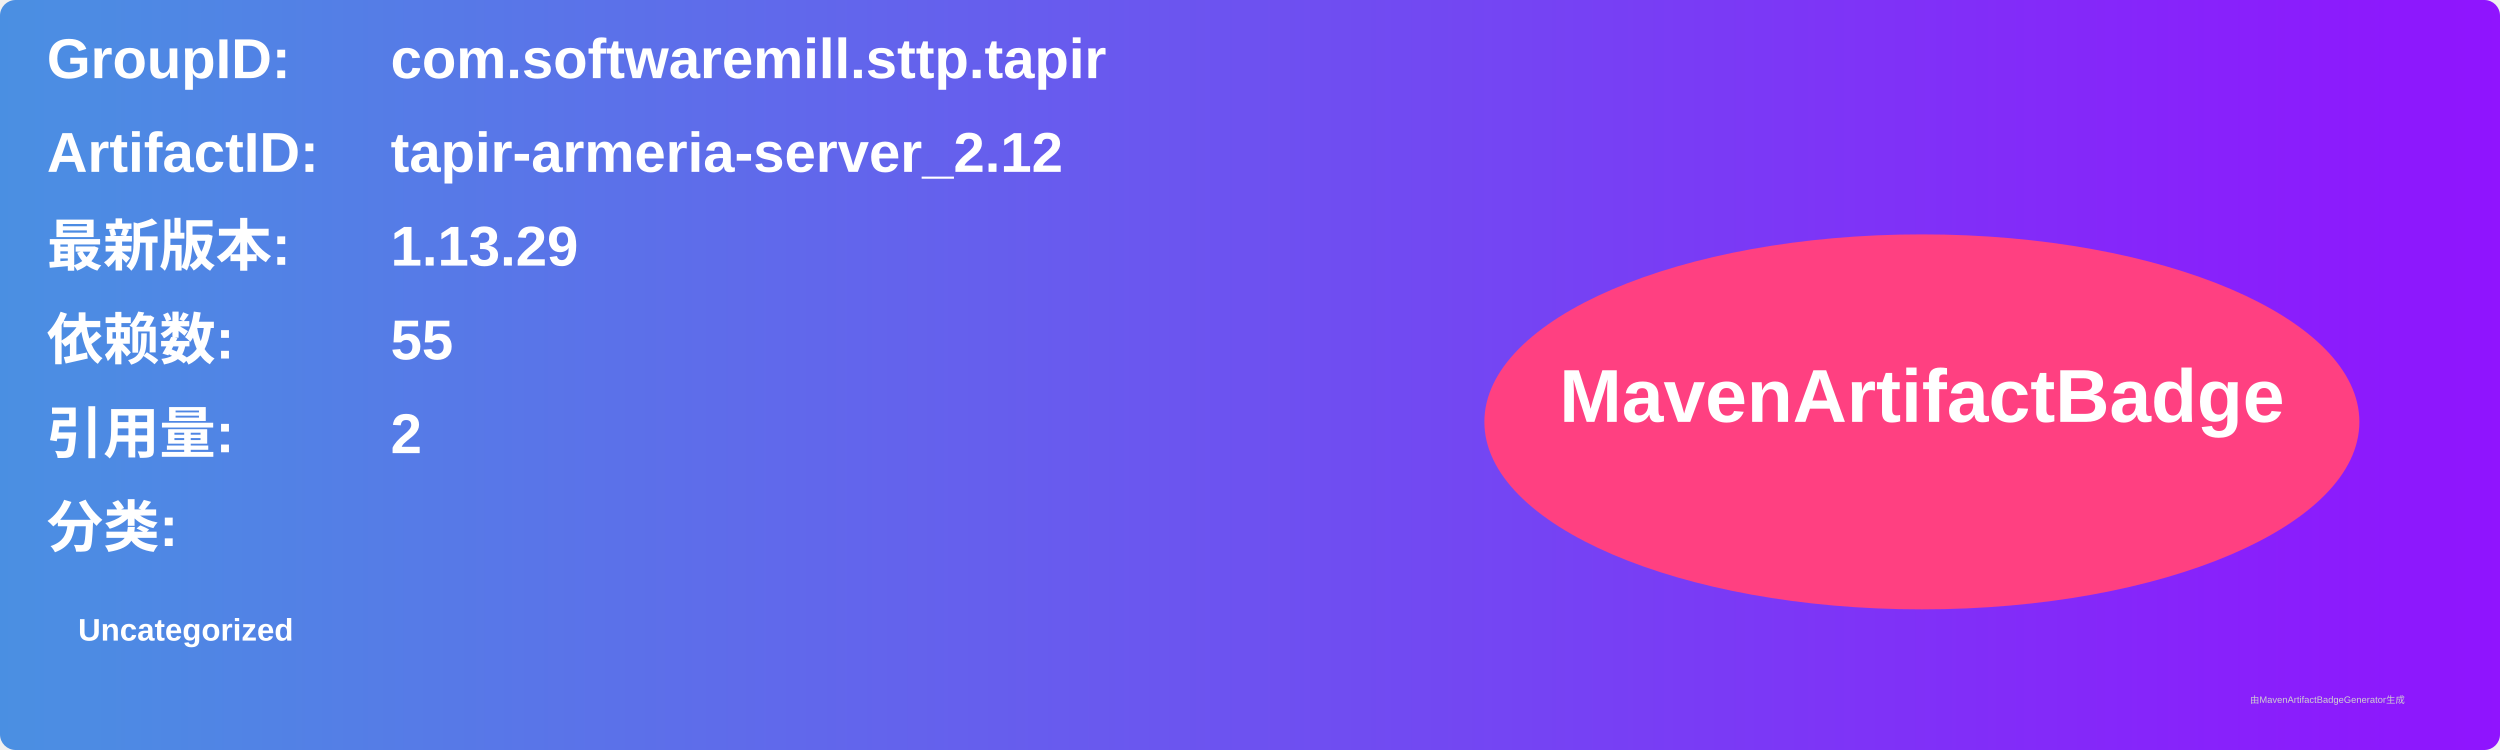
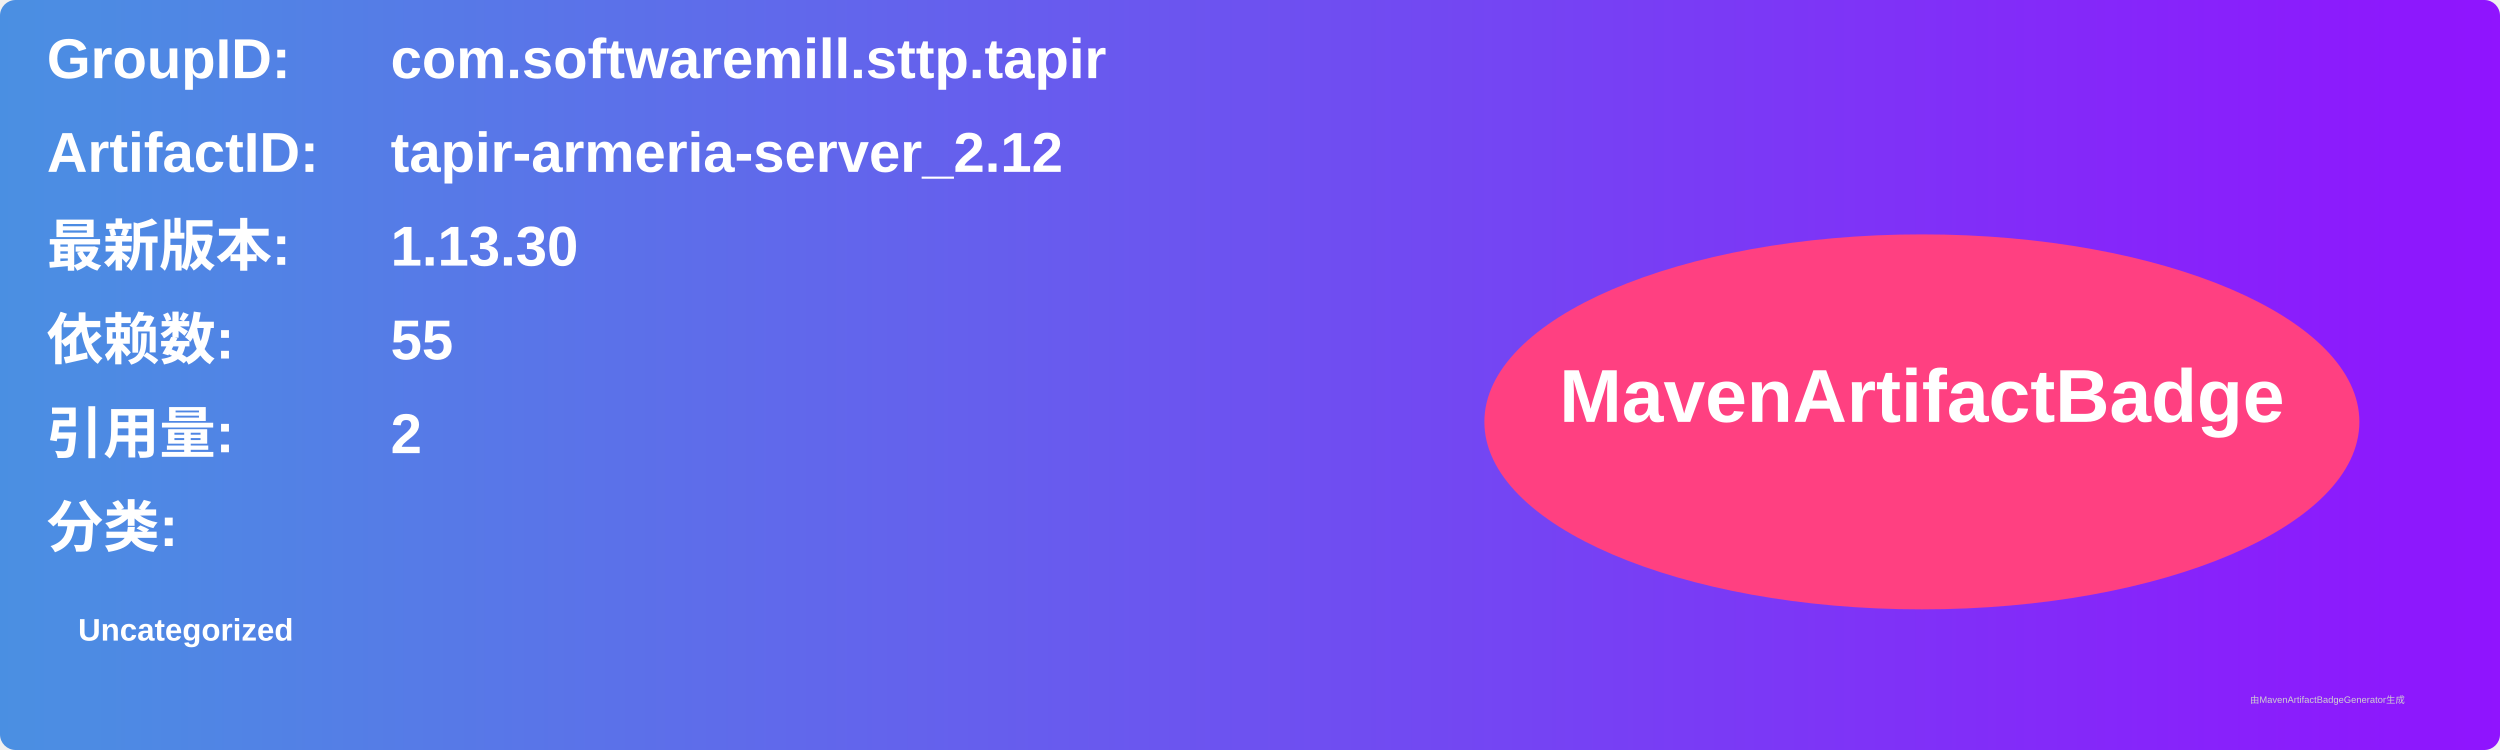
<svg xmlns="http://www.w3.org/2000/svg" width="800" height="240" viewBox="0 0 800 240">
  <linearGradient id="grad" x1="0%" y1="0%" x2="100%" y2="0%">
    <stop offset="0%" stop-color="#4a90e2" />
    <stop offset="100%" stop-color="#9013fe" />
  </linearGradient>
  <rect width="100%" height="100%" rx="5" ry="5" fill="url(#grad)" />
  <g transform="translate(15, 15)">
    <text x="0" y="10" font-family="Arial" font-size="18" fill="white" font-weight="bold" width="260">GroupID:</text>
    <text x="110" y="10" font-family="Arial" font-size="18" fill="white" font-weight="bold" width="460">com.softwaremill.sttp.tapir</text>
    <text x="0" y="40" font-family="Arial" font-size="18" fill="white" font-weight="bold" width="260">ArtifactID:</text>
    <text x="110" y="40" font-family="Arial" font-size="18" fill="white" font-weight="bold" width="460">tapir-armeria-server_2.12</text>
    <text x="0" y="70" font-family="Arial" font-size="18" fill="white" font-weight="bold">最新版本:</text>
    <text x="110" y="70" font-family="Arial" font-size="18" fill="white" font-weight="bold">
-       <tspan font-weight="bold">1.13.29</tspan>
+       <tspan font-weight="bold">1.13.30</tspan>
    </text>
    <text x="0" y="100" font-family="Arial" font-size="18" fill="white" font-weight="bold">依赖数: </text>
    <text x="110" y="100" font-family="Arial" font-size="18" fill="white">
      <tspan font-weight="bold">55</tspan>
    </text>
    <text x="0" y="130" font-family="Arial" font-size="18" fill="white" font-weight="bold">引用量: </text>
    <text x="110" y="130" font-family="Arial" font-size="18" fill="white">
      <tspan font-weight="bold">2</tspan>
    </text>
    <text x="0" y="160" font-family="Arial" font-size="18" fill="white" font-weight="bold">分类:</text>
    <text x="10" y="190" font-family="Arial" font-size="10" fill="white">
      <tspan font-weight="bold">Uncategorized</tspan>
    </text>
    <ellipse cx="600" cy="120" rx="140" ry="60" fill="#ff4081" />
    <text x="600" y="120" text-anchor="middle" font-family="Arial" font-size="24" fill="white" font-weight="bold">MavenArtifactBadge</text>
  </g>
  <text x="720" y="225" font-family="Arial" font-size="3" fill="#d0d0d0">由MavenArtifactBadgeGenerator生成</text>
</svg>
